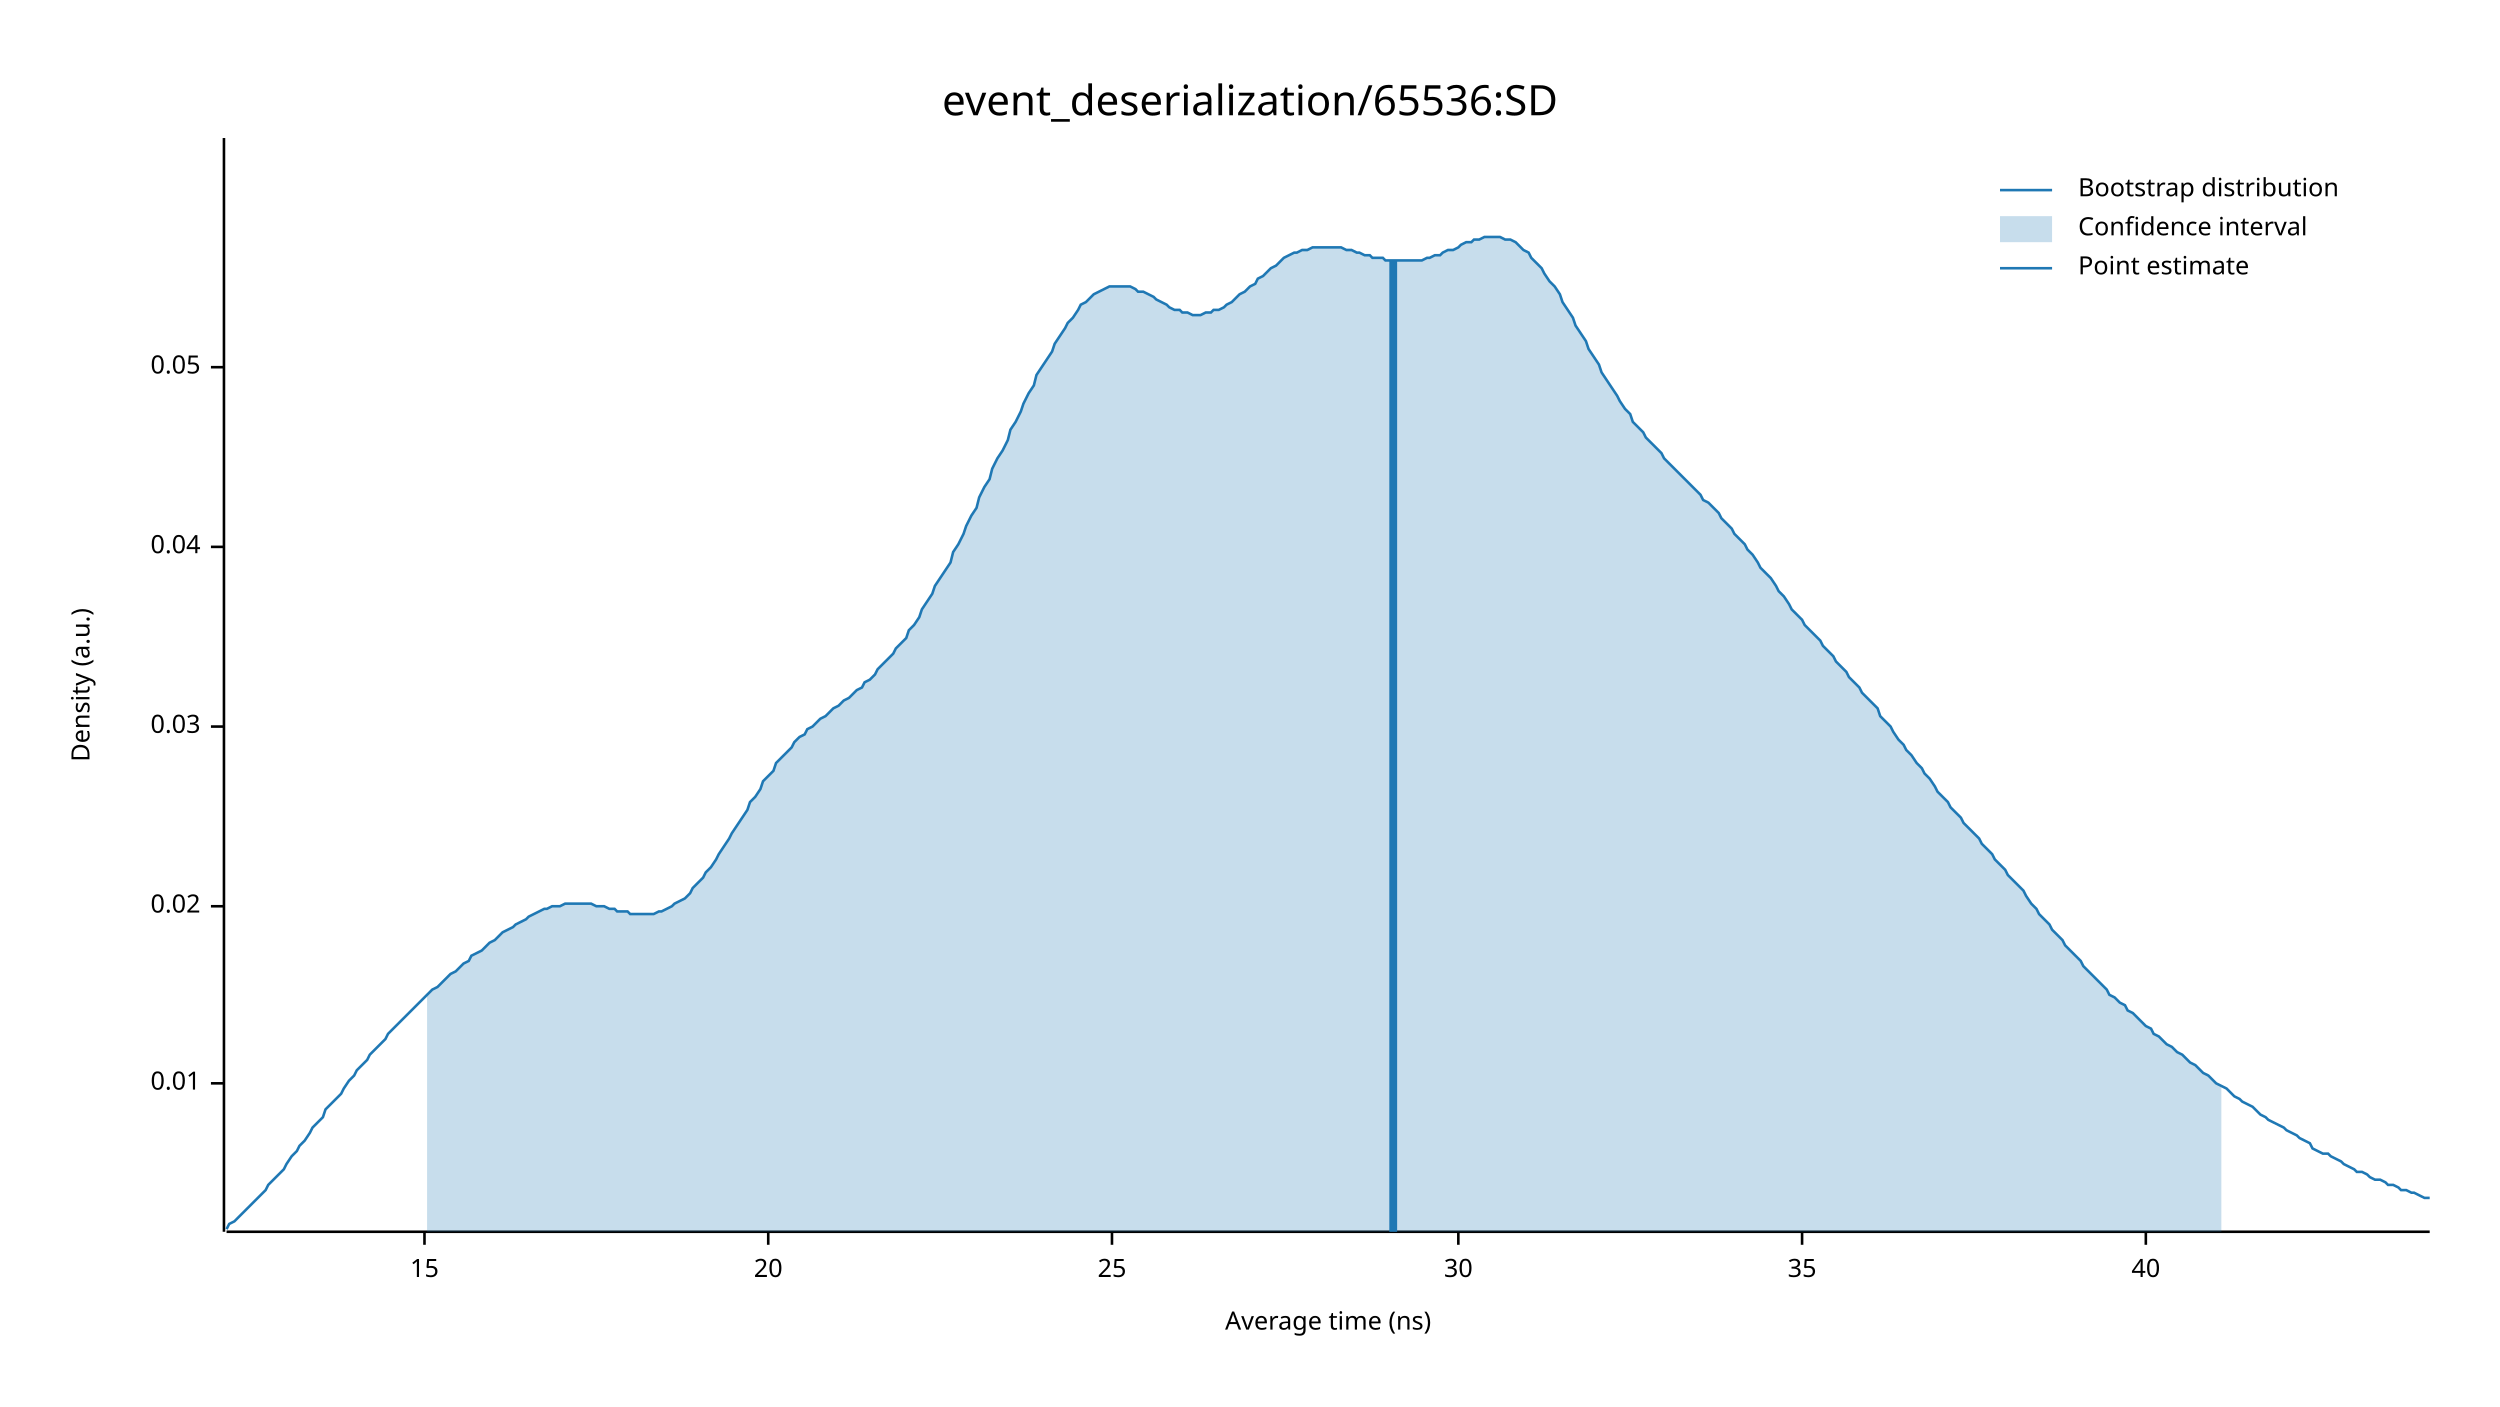
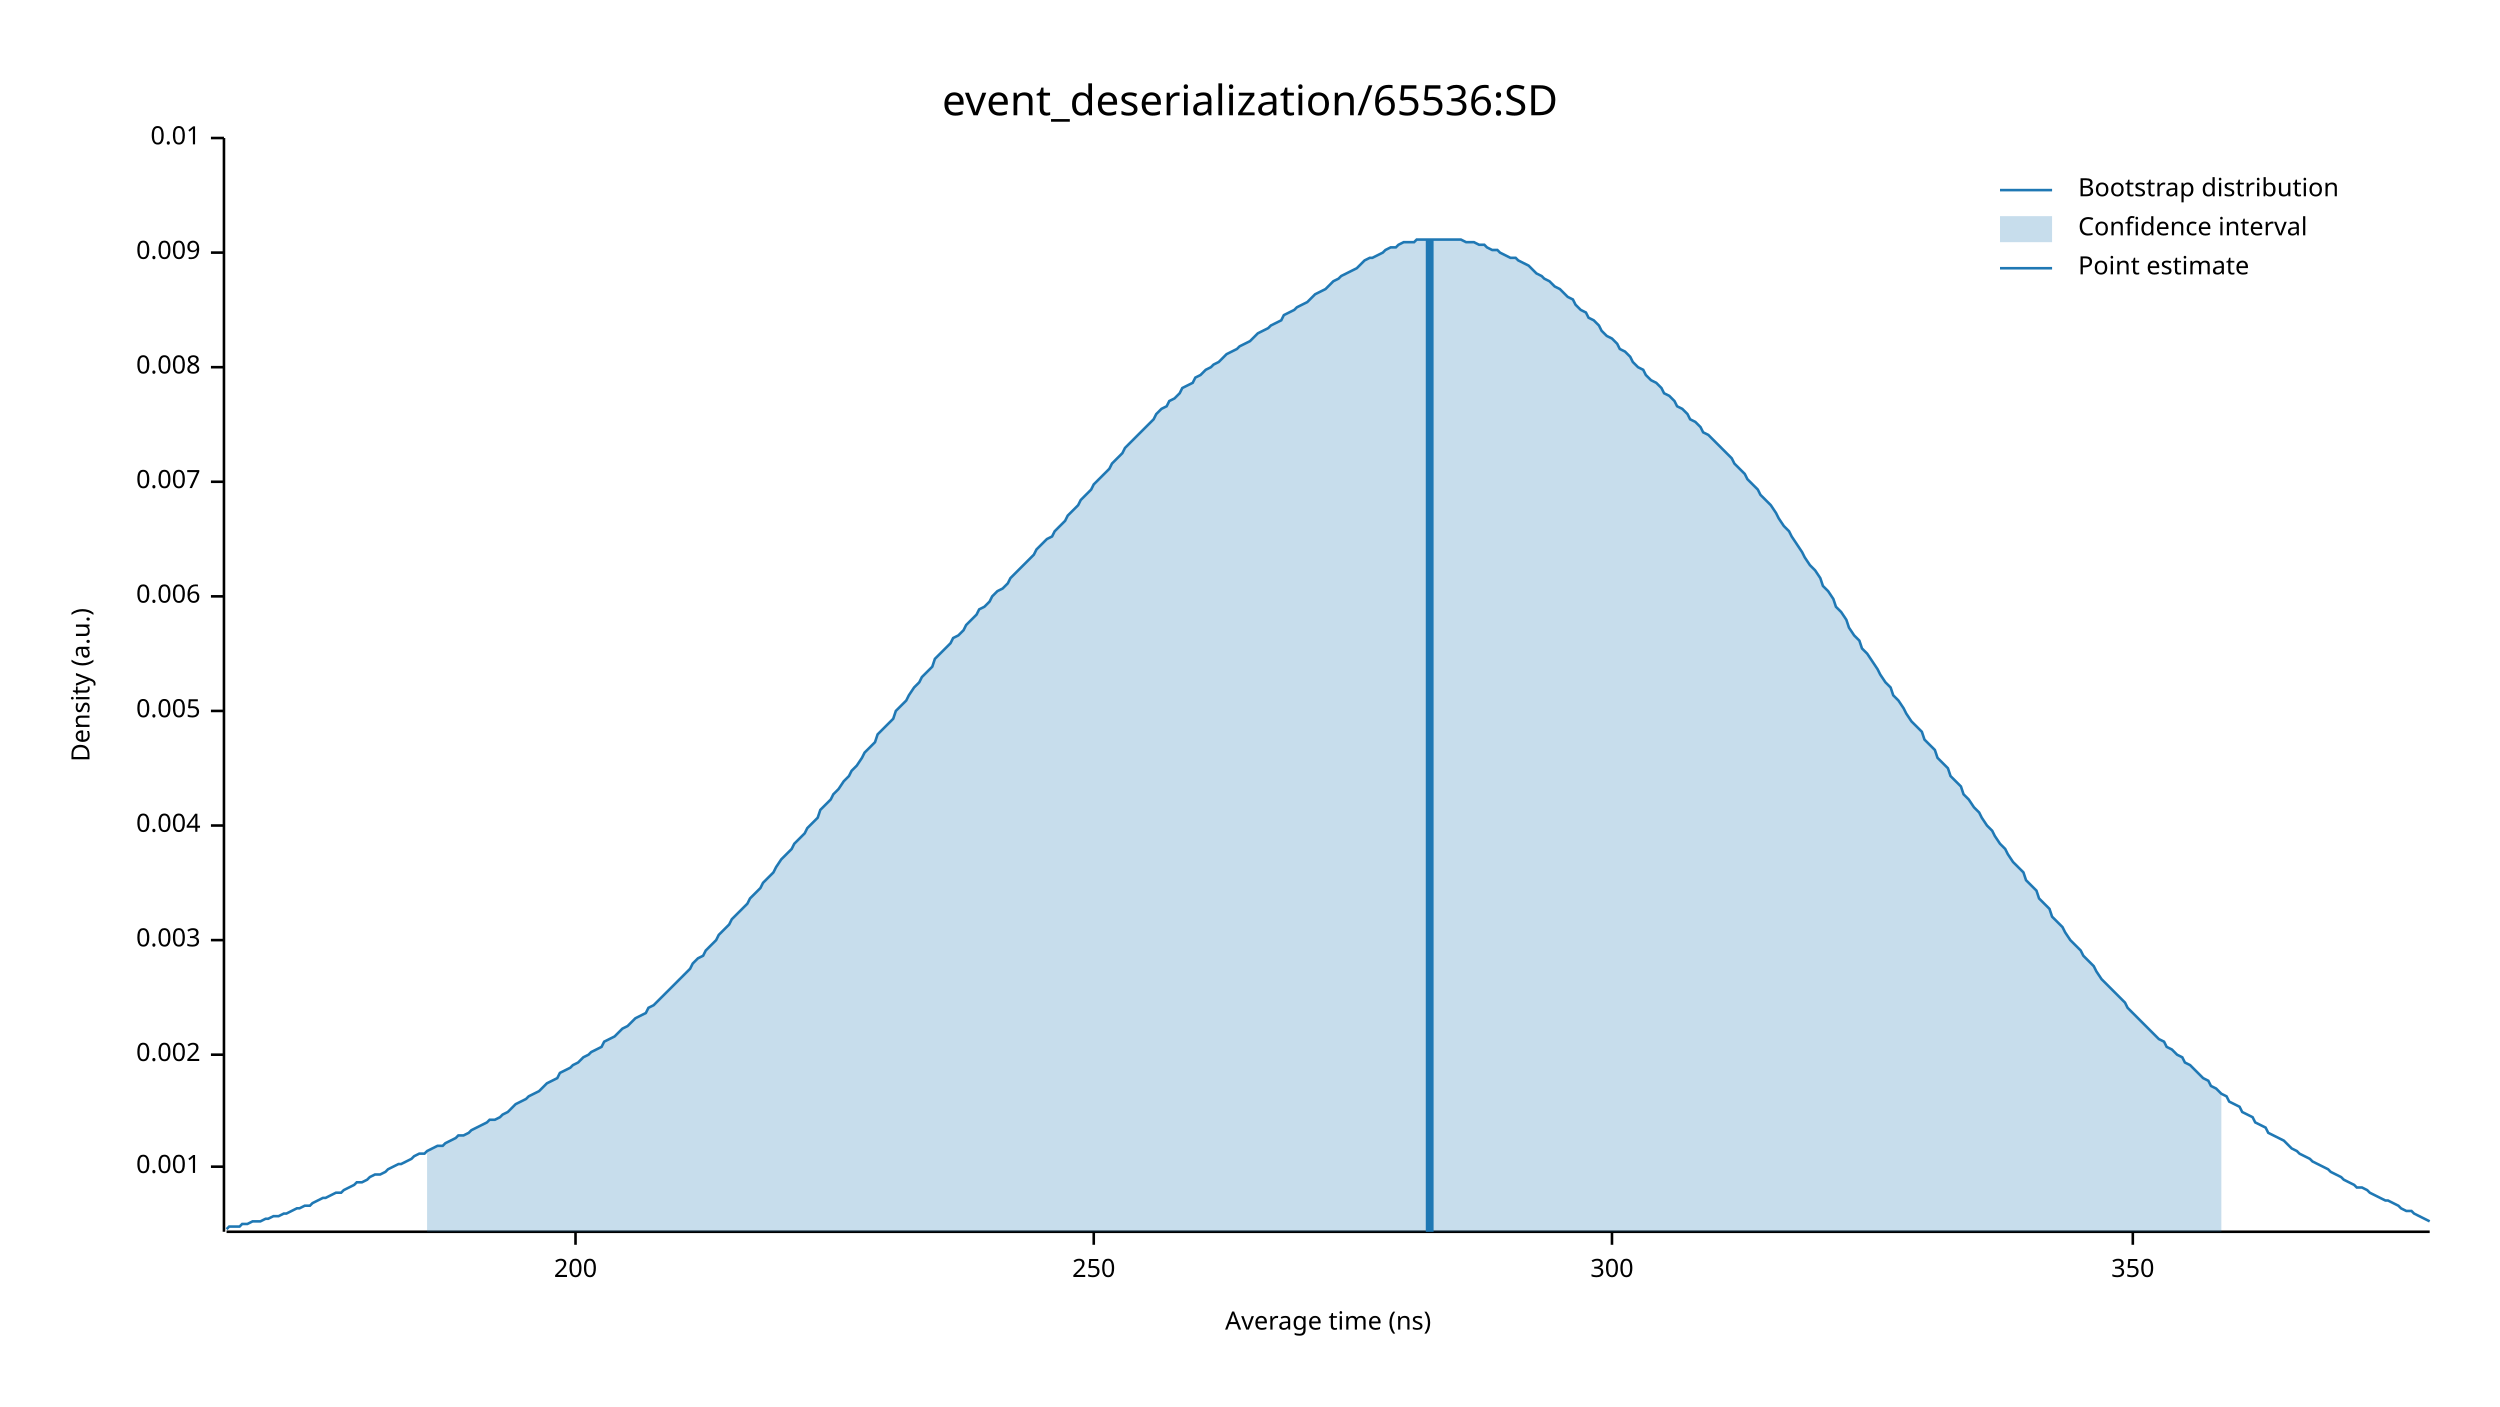
<svg xmlns="http://www.w3.org/2000/svg" width="960" height="540" viewBox="0 0 960 540">
  <text x="480" y="32" dy="0.76em" text-anchor="middle" font-family="sans-serif" font-size="16.129" opacity="1" fill="#000000">
event_deserialization/65536:SD
</text>
  <text x="27" y="263" dy="0.76em" text-anchor="middle" font-family="sans-serif" font-size="9.677" opacity="1" fill="#000000" transform="rotate(270, 27, 263)">
Density (a.u.)
</text>
  <text x="510" y="513" dy="-0.5ex" text-anchor="middle" font-family="sans-serif" font-size="9.677" opacity="1" fill="#000000">
Average time (ns)
</text>
  <polyline fill="none" opacity="1" stroke="#000000" stroke-width="1" points="86,53 86,473 " />
-   <text x="77" y="416" dy="0.5ex" text-anchor="end" font-family="sans-serif" font-size="9.677" opacity="1" fill="#000000">
+   <text x="77" y="448" dy="0.5ex" text-anchor="end" font-family="sans-serif" font-size="9.677" opacity="1" fill="#000000">
+ 0.001
+ </text>
+   <polyline fill="none" opacity="1" stroke="#000000" stroke-width="1" points="81,448 86,448 " />
+   <text x="77" y="405" dy="0.5ex" text-anchor="end" font-family="sans-serif" font-size="9.677" opacity="1" fill="#000000">
+ 0.002
+ </text>
+   <polyline fill="none" opacity="1" stroke="#000000" stroke-width="1" points="81,405 86,405 " />
+   <text x="77" y="361" dy="0.5ex" text-anchor="end" font-family="sans-serif" font-size="9.677" opacity="1" fill="#000000">
+ 0.003
+ </text>
+   <polyline fill="none" opacity="1" stroke="#000000" stroke-width="1" points="81,361 86,361 " />
+   <text x="77" y="317" dy="0.5ex" text-anchor="end" font-family="sans-serif" font-size="9.677" opacity="1" fill="#000000">
+ 0.004
+ </text>
+   <polyline fill="none" opacity="1" stroke="#000000" stroke-width="1" points="81,317 86,317 " />
+   <text x="77" y="273" dy="0.5ex" text-anchor="end" font-family="sans-serif" font-size="9.677" opacity="1" fill="#000000">
+ 0.005
+ </text>
+   <polyline fill="none" opacity="1" stroke="#000000" stroke-width="1" points="81,273 86,273 " />
+   <text x="77" y="229" dy="0.5ex" text-anchor="end" font-family="sans-serif" font-size="9.677" opacity="1" fill="#000000">
+ 0.006
+ </text>
+   <polyline fill="none" opacity="1" stroke="#000000" stroke-width="1" points="81,229 86,229 " />
+   <text x="77" y="185" dy="0.5ex" text-anchor="end" font-family="sans-serif" font-size="9.677" opacity="1" fill="#000000">
+ 0.007
+ </text>
+   <polyline fill="none" opacity="1" stroke="#000000" stroke-width="1" points="81,185 86,185 " />
+   <text x="77" y="141" dy="0.5ex" text-anchor="end" font-family="sans-serif" font-size="9.677" opacity="1" fill="#000000">
+ 0.008
+ </text>
+   <polyline fill="none" opacity="1" stroke="#000000" stroke-width="1" points="81,141 86,141 " />
+   <text x="77" y="97" dy="0.5ex" text-anchor="end" font-family="sans-serif" font-size="9.677" opacity="1" fill="#000000">
+ 0.009
+ </text>
+   <polyline fill="none" opacity="1" stroke="#000000" stroke-width="1" points="81,97 86,97 " />
+   <text x="77" y="53" dy="0.5ex" text-anchor="end" font-family="sans-serif" font-size="9.677" opacity="1" fill="#000000">
0.01
</text>
-   <polyline fill="none" opacity="1" stroke="#000000" stroke-width="1" points="81,416 86,416 " />
-   <text x="77" y="348" dy="0.5ex" text-anchor="end" font-family="sans-serif" font-size="9.677" opacity="1" fill="#000000">
- 0.02
+   <polyline fill="none" opacity="1" stroke="#000000" stroke-width="1" points="81,53 86,53 " />
+   <polyline fill="none" opacity="1" stroke="#000000" stroke-width="1" points="87,473 933,473 " />
+   <text x="221" y="483" dy="0.76em" text-anchor="middle" font-family="sans-serif" font-size="9.677" opacity="1" fill="#000000">
+ 200
</text>
-   <polyline fill="none" opacity="1" stroke="#000000" stroke-width="1" points="81,348 86,348 " />
-   <text x="77" y="279" dy="0.5ex" text-anchor="end" font-family="sans-serif" font-size="9.677" opacity="1" fill="#000000">
- 0.03
+   <polyline fill="none" opacity="1" stroke="#000000" stroke-width="1" points="221,473 221,478 " />
+   <text x="420" y="483" dy="0.76em" text-anchor="middle" font-family="sans-serif" font-size="9.677" opacity="1" fill="#000000">
+ 250
</text>
-   <polyline fill="none" opacity="1" stroke="#000000" stroke-width="1" points="81,279 86,279 " />
-   <text x="77" y="210" dy="0.5ex" text-anchor="end" font-family="sans-serif" font-size="9.677" opacity="1" fill="#000000">
- 0.04
+   <polyline fill="none" opacity="1" stroke="#000000" stroke-width="1" points="420,473 420,478 " />
+   <text x="619" y="483" dy="0.76em" text-anchor="middle" font-family="sans-serif" font-size="9.677" opacity="1" fill="#000000">
+ 300
</text>
-   <polyline fill="none" opacity="1" stroke="#000000" stroke-width="1" points="81,210 86,210 " />
-   <text x="77" y="141" dy="0.5ex" text-anchor="end" font-family="sans-serif" font-size="9.677" opacity="1" fill="#000000">
- 0.05
+   <polyline fill="none" opacity="1" stroke="#000000" stroke-width="1" points="619,473 619,478 " />
+   <text x="819" y="483" dy="0.76em" text-anchor="middle" font-family="sans-serif" font-size="9.677" opacity="1" fill="#000000">
+ 350
</text>
-   <polyline fill="none" opacity="1" stroke="#000000" stroke-width="1" points="81,141 86,141 " />
-   <polyline fill="none" opacity="1" stroke="#000000" stroke-width="1" points="87,473 933,473 " />
-   <text x="163" y="483" dy="0.76em" text-anchor="middle" font-family="sans-serif" font-size="9.677" opacity="1" fill="#000000">
- 15
- </text>
-   <polyline fill="none" opacity="1" stroke="#000000" stroke-width="1" points="163,473 163,478 " />
-   <text x="295" y="483" dy="0.76em" text-anchor="middle" font-family="sans-serif" font-size="9.677" opacity="1" fill="#000000">
- 20
- </text>
-   <polyline fill="none" opacity="1" stroke="#000000" stroke-width="1" points="295,473 295,478 " />
-   <text x="427" y="483" dy="0.76em" text-anchor="middle" font-family="sans-serif" font-size="9.677" opacity="1" fill="#000000">
- 25
- </text>
-   <polyline fill="none" opacity="1" stroke="#000000" stroke-width="1" points="427,473 427,478 " />
-   <text x="560" y="483" dy="0.76em" text-anchor="middle" font-family="sans-serif" font-size="9.677" opacity="1" fill="#000000">
- 30
- </text>
-   <polyline fill="none" opacity="1" stroke="#000000" stroke-width="1" points="560,473 560,478 " />
-   <text x="692" y="483" dy="0.76em" text-anchor="middle" font-family="sans-serif" font-size="9.677" opacity="1" fill="#000000">
- 35
- </text>
-   <polyline fill="none" opacity="1" stroke="#000000" stroke-width="1" points="692,473 692,478 " />
-   <text x="824" y="483" dy="0.76em" text-anchor="middle" font-family="sans-serif" font-size="9.677" opacity="1" fill="#000000">
- 40
- </text>
-   <polyline fill="none" opacity="1" stroke="#000000" stroke-width="1" points="824,473 824,478 " />
-   <polyline fill="none" opacity="1" stroke="#1F78B4" stroke-width="1" points="87,472 88,470 90,469 92,467 93,466 95,464 97,462 98,461 100,459 102,457 103,455 105,453 107,451 109,449 110,447 112,444 114,442 115,440 117,438 119,435 120,433 122,431 124,429 125,426 127,424 129,422 131,420 132,418 134,415 136,413 137,411 139,409 141,407 142,405 144,403 146,401 148,399 149,397 151,395 153,393 154,392 156,390 158,388 159,387 161,385 163,383 164,382 166,380 168,379 170,377 171,376 173,374 175,373 176,372 178,370 180,369 181,367 183,366 185,365 187,363 188,362 190,361 192,359 193,358 195,357 197,356 198,355 200,354 202,353 203,352 205,351 207,350 209,349 210,349 212,348 214,348 215,348 217,347 219,347 220,347 222,347 224,347 226,347 227,347 229,348 231,348 232,348 234,349 236,349 237,350 239,350 241,350 242,351 244,351 246,351 248,351 249,351 251,351 253,350 254,350 256,349 258,348 259,347 261,346 263,345 265,343 266,341 268,339 270,337 271,335 273,333 275,330 276,328 278,325 280,322 281,320 283,317 285,314 287,311 288,308 290,306 292,303 293,300 295,298 297,296 298,293 300,291 302,289 304,287 305,285 307,283 309,282 310,280 312,279 314,277 315,276 317,275 319,273 320,272 322,271 324,269 326,268 327,267 329,265 331,264 332,262 334,261 336,259 337,257 339,255 341,253 343,251 344,249 346,247 348,245 349,242 351,240 353,237 354,234 356,231 358,228 359,225 361,222 363,219 365,216 366,212 368,209 370,205 371,202 373,198 375,195 376,191 378,187 380,184 381,180 383,176 385,173 387,169 388,165 390,162 392,158 393,155 395,151 397,148 398,144 400,141 402,138 404,135 405,132 407,129 409,126 410,124 412,122 414,119 415,117 417,116 419,114 420,113 422,112 424,111 426,110 427,110 429,110 431,110 432,110 434,110 436,111 437,112 439,112 441,113 443,114 444,115 446,116 448,117 449,118 451,119 453,119 454,120 456,120 458,121 459,121 461,121 463,120 465,120 466,119 468,119 470,118 471,117 473,116 475,114 476,113 478,112 480,110 482,109 483,107 485,106 487,104 488,103 490,102 492,100 493,99 495,98 497,97 498,97 500,96 502,96 504,95 505,95 507,95 509,95 510,95 512,95 514,95 515,95 517,96 519,96 521,97 522,97 524,98 526,98 527,99 529,99 531,99 532,100 534,100 536,100 537,100 539,100 541,100 543,100 544,100 546,100 548,99 549,99 551,98 553,98 554,97 556,96 558,96 560,95 561,94 563,93 565,93 566,92 568,92 570,91 571,91 573,91 575,91 576,91 578,92 580,92 582,93 583,94 585,96 587,97 588,99 590,101 592,103 593,105 595,108 597,110 599,113 600,116 602,119 604,122 605,125 607,128 609,131 610,134 612,137 614,140 615,143 617,146 619,149 621,152 622,154 624,157 626,159 627,162 629,164 631,166 632,168 634,170 636,172 638,174 639,176 641,178 643,180 644,181 646,183 648,185 649,186 651,188 653,190 654,192 656,193 658,195 660,197 661,199 663,201 665,203 666,205 668,207 670,209 671,211 673,213 675,216 676,218 678,220 680,222 682,225 683,227 685,229 687,232 688,234 690,236 692,238 693,240 695,242 697,244 699,246 700,248 702,250 704,252 705,254 707,256 709,258 710,260 712,262 714,264 715,266 717,268 719,270 721,272 722,275 724,277 726,279 727,281 729,284 731,286 732,288 734,290 736,293 738,295 739,297 741,299 743,302 744,304 746,306 748,308 749,310 751,312 753,314 754,316 756,318 758,320 760,322 761,324 763,326 765,328 766,330 768,332 770,334 771,336 773,338 775,340 777,342 778,344 780,347 782,349 783,351 785,353 787,355 788,357 790,359 792,361 793,363 795,365 797,367 799,369 800,371 802,373 804,375 805,376 807,378 809,380 810,382 812,383 814,385 816,386 817,388 819,389 821,391 822,392 824,394 826,395 827,397 829,398 831,400 832,401 834,402 836,404 838,405 839,406 841,408 843,409 844,410 846,412 848,413 849,414 851,416 853,417 855,418 856,419 858,421 860,422 861,423 863,424 865,425 866,426 868,428 870,429 871,430 873,431 875,432 877,433 878,434 880,435 882,436 883,437 885,438 887,439 888,441 890,442 892,443 894,443 895,444 897,445 899,446 900,447 902,448 904,449 905,450 907,450 909,451 910,452 912,453 914,453 916,454 917,455 919,455 921,456 922,457 924,457 926,458 927,458 929,459 931,460 933,460 " />
-   <polygon opacity="0.25" fill="#1F78B4" points="164,382 166,380 168,379 170,377 171,376 173,374 175,373 176,372 178,370 180,369 181,367 183,366 185,365 187,363 188,362 190,361 192,359 193,358 195,357 197,356 198,355 200,354 202,353 203,352 205,351 207,350 209,349 210,349 212,348 214,348 215,348 217,347 219,347 220,347 222,347 224,347 226,347 227,347 229,348 231,348 232,348 234,349 236,349 237,350 239,350 241,350 242,351 244,351 246,351 248,351 249,351 251,351 253,350 254,350 256,349 258,348 259,347 261,346 263,345 265,343 266,341 268,339 270,337 271,335 273,333 275,330 276,328 278,325 280,322 281,320 283,317 285,314 287,311 288,308 290,306 292,303 293,300 295,298 297,296 298,293 300,291 302,289 304,287 305,285 307,283 309,282 310,280 312,279 314,277 315,276 317,275 319,273 320,272 322,271 324,269 326,268 327,267 329,265 331,264 332,262 334,261 336,259 337,257 339,255 341,253 343,251 344,249 346,247 348,245 349,242 351,240 353,237 354,234 356,231 358,228 359,225 361,222 363,219 365,216 366,212 368,209 370,205 371,202 373,198 375,195 376,191 378,187 380,184 381,180 383,176 385,173 387,169 388,165 390,162 392,158 393,155 395,151 397,148 398,144 400,141 402,138 404,135 405,132 407,129 409,126 410,124 412,122 414,119 415,117 417,116 419,114 420,113 422,112 424,111 426,110 427,110 429,110 431,110 432,110 434,110 436,111 437,112 439,112 441,113 443,114 444,115 446,116 448,117 449,118 451,119 453,119 454,120 456,120 458,121 459,121 461,121 463,120 465,120 466,119 468,119 470,118 471,117 473,116 475,114 476,113 478,112 480,110 482,109 483,107 485,106 487,104 488,103 490,102 492,100 493,99 495,98 497,97 498,97 500,96 502,96 504,95 505,95 507,95 509,95 510,95 512,95 514,95 515,95 517,96 519,96 521,97 522,97 524,98 526,98 527,99 529,99 531,99 532,100 534,100 536,100 537,100 539,100 541,100 543,100 544,100 546,100 548,99 549,99 551,98 553,98 554,97 556,96 558,96 560,95 561,94 563,93 565,93 566,92 568,92 570,91 571,91 573,91 575,91 576,91 578,92 580,92 582,93 583,94 585,96 587,97 588,99 590,101 592,103 593,105 595,108 597,110 599,113 600,116 602,119 604,122 605,125 607,128 609,131 610,134 612,137 614,140 615,143 617,146 619,149 621,152 622,154 624,157 626,159 627,162 629,164 631,166 632,168 634,170 636,172 638,174 639,176 641,178 643,180 644,181 646,183 648,185 649,186 651,188 653,190 654,192 656,193 658,195 660,197 661,199 663,201 665,203 666,205 668,207 670,209 671,211 673,213 675,216 676,218 678,220 680,222 682,225 683,227 685,229 687,232 688,234 690,236 692,238 693,240 695,242 697,244 699,246 700,248 702,250 704,252 705,254 707,256 709,258 710,260 712,262 714,264 715,266 717,268 719,270 721,272 722,275 724,277 726,279 727,281 729,284 731,286 732,288 734,290 736,293 738,295 739,297 741,299 743,302 744,304 746,306 748,308 749,310 751,312 753,314 754,316 756,318 758,320 760,322 761,324 763,326 765,328 766,330 768,332 770,334 771,336 773,338 775,340 777,342 778,344 780,347 782,349 783,351 785,353 787,355 788,357 790,359 792,361 793,363 795,365 797,367 799,369 800,371 802,373 804,375 805,376 807,378 809,380 810,382 812,383 814,385 816,386 817,388 819,389 821,391 822,392 824,394 826,395 827,397 829,398 831,400 832,401 834,402 836,404 838,405 839,406 841,408 843,409 844,410 846,412 848,413 849,414 851,416 853,417 853,473 164,473 " />
-   <polyline fill="none" opacity="1" stroke="#1F78B4" stroke-width="3" points="535,473 535,100 " />
+   <polyline fill="none" opacity="1" stroke="#000000" stroke-width="1" points="819,473 819,478 " />
+   <polyline fill="none" opacity="1" stroke="#1F78B4" stroke-width="1" points="87,472 88,471 90,471 92,471 93,470 95,470 97,469 98,469 100,469 102,468 103,468 105,467 107,467 109,466 110,466 112,465 114,464 115,464 117,463 119,463 120,462 122,461 124,460 125,460 127,459 129,458 131,458 132,457 134,456 136,455 137,454 139,454 141,453 142,452 144,451 146,451 148,450 149,449 151,448 153,447 154,447 156,446 158,445 159,444 161,443 163,443 164,442 166,441 168,440 170,440 171,439 173,438 175,437 176,436 178,436 180,435 181,434 183,433 185,432 187,431 188,430 190,430 192,429 193,428 195,427 197,425 198,424 200,423 202,422 203,421 205,420 207,419 209,417 210,416 212,415 214,414 215,412 217,411 219,410 220,409 222,408 224,406 226,405 227,404 229,403 231,402 232,400 234,399 236,398 237,397 239,395 241,394 242,393 244,391 246,390 248,389 249,387 251,386 253,384 254,383 256,381 258,379 259,378 261,376 263,374 265,372 266,370 268,368 270,367 271,365 273,363 275,361 276,359 278,357 280,355 281,353 283,351 285,349 287,347 288,345 290,343 292,341 293,339 295,337 297,335 298,333 300,330 302,328 304,326 305,324 307,322 309,320 310,318 312,316 314,314 315,311 317,309 319,307 320,305 322,303 324,300 326,298 327,296 329,294 331,291 332,289 334,287 336,285 337,282 339,280 341,278 343,276 344,273 346,271 348,269 349,267 351,264 353,262 354,260 356,258 358,256 359,253 361,251 363,249 365,247 366,245 368,244 370,242 371,240 373,238 375,236 376,234 378,233 380,231 381,229 383,227 385,226 387,224 388,222 390,220 392,218 393,217 395,215 397,213 398,211 400,209 402,207 404,206 405,204 407,202 409,200 410,198 412,196 414,194 415,192 417,190 419,188 420,186 422,184 424,182 426,180 427,178 429,176 431,174 432,172 434,170 436,168 437,167 439,165 441,163 443,161 444,159 446,157 448,156 449,154 451,153 453,151 454,149 456,148 458,147 459,145 461,144 463,142 465,141 466,140 468,139 470,137 471,136 473,135 475,134 476,133 478,132 480,131 482,129 483,128 485,127 487,126 488,125 490,124 492,123 493,121 495,120 497,119 498,118 500,117 502,116 504,114 505,113 507,112 509,111 510,110 512,108 514,107 515,106 517,105 519,104 521,103 522,102 524,100 526,99 527,99 529,98 531,97 532,96 534,95 536,95 537,94 539,93 541,93 543,93 544,92 546,92 548,92 549,92 551,92 553,92 554,92 556,92 558,92 560,92 561,92 563,93 565,93 566,93 568,94 570,94 571,95 573,96 575,96 576,97 578,98 580,99 582,99 583,100 585,101 587,102 588,103 590,105 592,106 593,107 595,108 597,110 599,111 600,112 602,114 604,115 605,117 607,119 609,120 610,122 612,123 614,125 615,127 617,129 619,130 621,132 622,134 624,135 626,137 627,139 629,141 631,142 632,144 634,146 636,147 638,149 639,151 641,152 643,154 644,156 646,157 648,159 649,161 651,162 653,164 654,166 656,167 658,169 660,171 661,172 663,174 665,176 666,178 668,180 670,182 671,184 673,186 675,188 676,190 678,192 680,194 682,197 683,199 685,202 687,204 688,206 690,209 692,212 693,214 695,217 697,219 699,222 700,225 702,227 704,230 705,233 707,235 709,238 710,241 712,244 714,246 715,249 717,251 719,254 721,257 722,259 724,262 726,264 727,267 729,269 731,272 732,274 734,277 736,279 738,281 739,284 741,286 743,288 744,291 746,293 748,295 749,298 751,300 753,302 754,305 756,307 758,310 760,312 761,314 763,317 765,319 766,321 768,324 770,326 771,328 773,331 775,333 777,335 778,338 780,340 782,342 783,345 785,347 787,349 788,352 790,354 792,356 793,358 795,361 797,363 799,365 800,367 802,369 804,371 805,373 807,376 809,378 810,379 812,381 814,383 816,385 817,387 819,389 821,391 822,392 824,394 826,396 827,397 829,399 831,400 832,402 834,403 836,405 838,406 839,408 841,409 843,411 844,412 846,414 848,415 849,417 851,418 853,420 855,421 856,423 858,424 860,425 861,427 863,428 865,429 866,431 868,432 870,433 871,435 873,436 875,437 877,438 878,439 880,441 882,442 883,443 885,444 887,445 888,446 890,447 892,448 894,449 895,450 897,451 899,452 900,453 902,454 904,455 905,456 907,456 909,457 910,458 912,459 914,460 916,461 917,461 919,462 921,463 922,464 924,465 926,465 927,466 929,467 931,468 933,469 " />
+   <polygon opacity="0.25" fill="#1F78B4" points="164,442 166,441 168,440 170,440 171,439 173,438 175,437 176,436 178,436 180,435 181,434 183,433 185,432 187,431 188,430 190,430 192,429 193,428 195,427 197,425 198,424 200,423 202,422 203,421 205,420 207,419 209,417 210,416 212,415 214,414 215,412 217,411 219,410 220,409 222,408 224,406 226,405 227,404 229,403 231,402 232,400 234,399 236,398 237,397 239,395 241,394 242,393 244,391 246,390 248,389 249,387 251,386 253,384 254,383 256,381 258,379 259,378 261,376 263,374 265,372 266,370 268,368 270,367 271,365 273,363 275,361 276,359 278,357 280,355 281,353 283,351 285,349 287,347 288,345 290,343 292,341 293,339 295,337 297,335 298,333 300,330 302,328 304,326 305,324 307,322 309,320 310,318 312,316 314,314 315,311 317,309 319,307 320,305 322,303 324,300 326,298 327,296 329,294 331,291 332,289 334,287 336,285 337,282 339,280 341,278 343,276 344,273 346,271 348,269 349,267 351,264 353,262 354,260 356,258 358,256 359,253 361,251 363,249 365,247 366,245 368,244 370,242 371,240 373,238 375,236 376,234 378,233 380,231 381,229 383,227 385,226 387,224 388,222 390,220 392,218 393,217 395,215 397,213 398,211 400,209 402,207 404,206 405,204 407,202 409,200 410,198 412,196 414,194 415,192 417,190 419,188 420,186 422,184 424,182 426,180 427,178 429,176 431,174 432,172 434,170 436,168 437,167 439,165 441,163 443,161 444,159 446,157 448,156 449,154 451,153 453,151 454,149 456,148 458,147 459,145 461,144 463,142 465,141 466,140 468,139 470,137 471,136 473,135 475,134 476,133 478,132 480,131 482,129 483,128 485,127 487,126 488,125 490,124 492,123 493,121 495,120 497,119 498,118 500,117 502,116 504,114 505,113 507,112 509,111 510,110 512,108 514,107 515,106 517,105 519,104 521,103 522,102 524,100 526,99 527,99 529,98 531,97 532,96 534,95 536,95 537,94 539,93 541,93 543,93 544,92 546,92 548,92 549,92 551,92 553,92 554,92 556,92 558,92 560,92 561,92 563,93 565,93 566,93 568,94 570,94 571,95 573,96 575,96 576,97 578,98 580,99 582,99 583,100 585,101 587,102 588,103 590,105 592,106 593,107 595,108 597,110 599,111 600,112 602,114 604,115 605,117 607,119 609,120 610,122 612,123 614,125 615,127 617,129 619,130 621,132 622,134 624,135 626,137 627,139 629,141 631,142 632,144 634,146 636,147 638,149 639,151 641,152 643,154 644,156 646,157 648,159 649,161 651,162 653,164 654,166 656,167 658,169 660,171 661,172 663,174 665,176 666,178 668,180 670,182 671,184 673,186 675,188 676,190 678,192 680,194 682,197 683,199 685,202 687,204 688,206 690,209 692,212 693,214 695,217 697,219 699,222 700,225 702,227 704,230 705,233 707,235 709,238 710,241 712,244 714,246 715,249 717,251 719,254 721,257 722,259 724,262 726,264 727,267 729,269 731,272 732,274 734,277 736,279 738,281 739,284 741,286 743,288 744,291 746,293 748,295 749,298 751,300 753,302 754,305 756,307 758,310 760,312 761,314 763,317 765,319 766,321 768,324 770,326 771,328 773,331 775,333 777,335 778,338 780,340 782,342 783,345 785,347 787,349 788,352 790,354 792,356 793,358 795,361 797,363 799,365 800,367 802,369 804,371 805,373 807,376 809,378 810,379 812,381 814,383 816,385 817,387 819,389 821,391 822,392 824,394 826,396 827,397 829,399 831,400 832,402 834,403 836,405 838,406 839,408 841,409 843,411 844,412 846,414 848,415 849,417 851,418 853,420 853,473 164,473 " />
+   <polyline fill="none" opacity="1" stroke="#1F78B4" stroke-width="3" points="549,473 549,92 " />
  <text x="798" y="68" dy="0.76em" text-anchor="start" font-family="sans-serif" font-size="9.677" opacity="1" fill="#000000">
Bootstrap distribution
</text>
  <text x="798" y="83" dy="0.76em" text-anchor="start" font-family="sans-serif" font-size="9.677" opacity="1" fill="#000000">
Confidence interval
</text>
  <text x="798" y="98" dy="0.76em" text-anchor="start" font-family="sans-serif" font-size="9.677" opacity="1" fill="#000000">
Point estimate
</text>
  <polyline fill="none" opacity="1" stroke="#1F78B4" stroke-width="1" points="768,73 788,73 " />
  <rect x="768" y="83" width="20" height="10" opacity="0.25" fill="#1F78B4" stroke="none" />
  <polyline fill="none" opacity="1" stroke="#1F78B4" stroke-width="1" points="768,103 788,103 " />
</svg>
